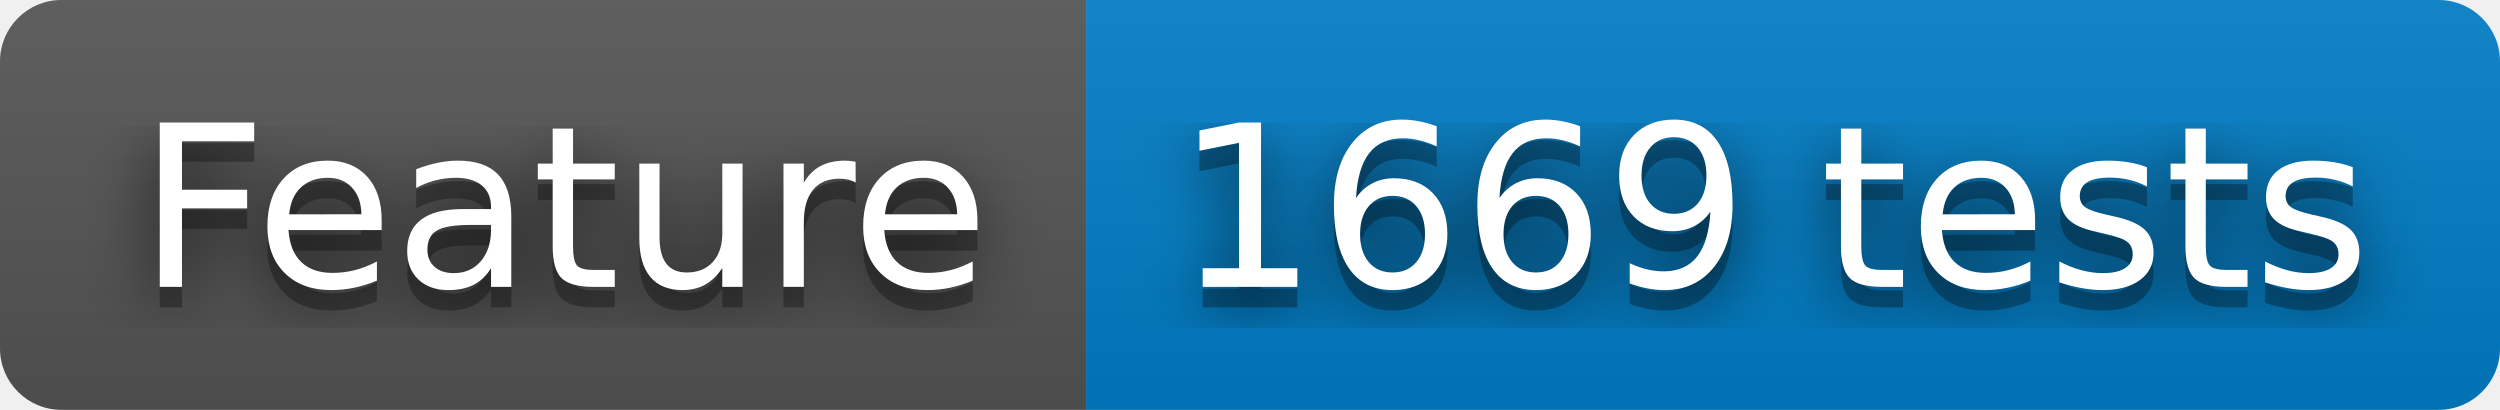
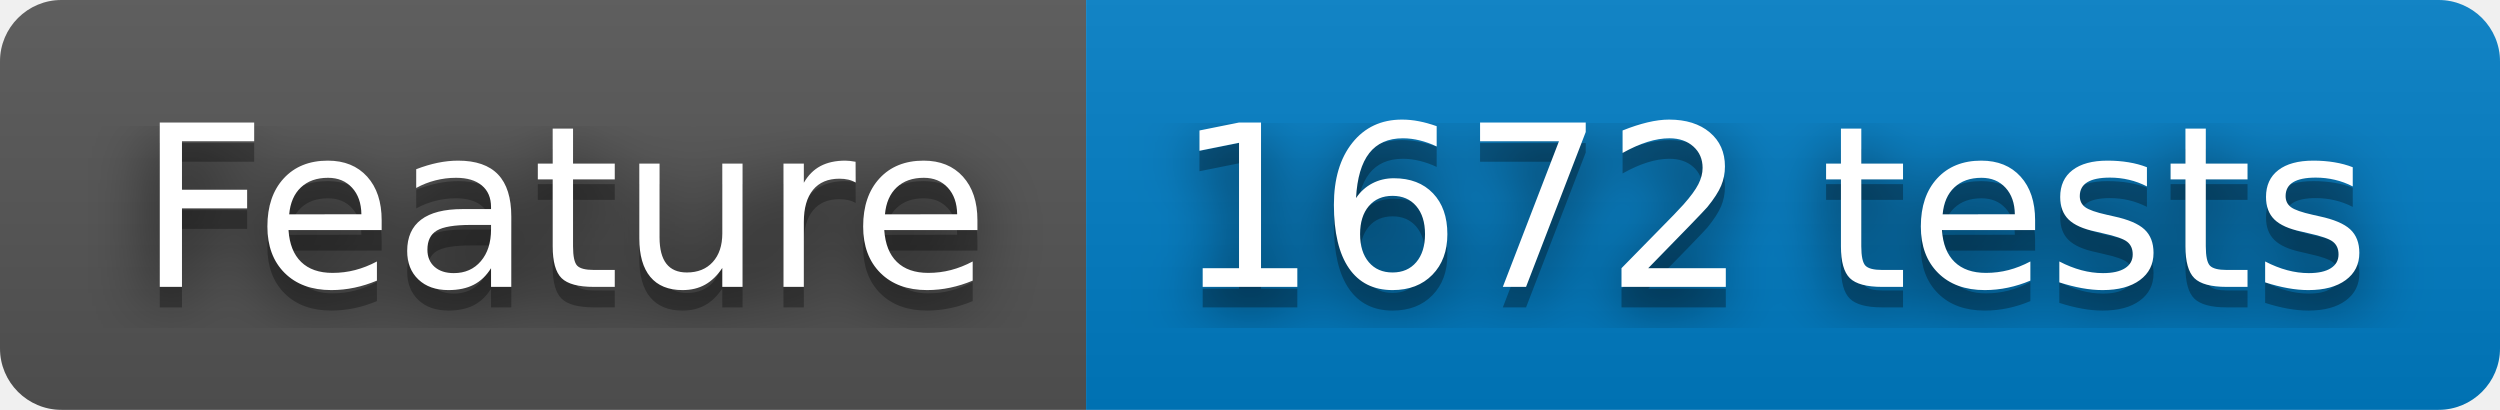
- <svg xmlns="http://www.w3.org/2000/svg" width="122" height="20" role="img" aria-label="Feature: 1669 tests">
+ <svg xmlns="http://www.w3.org/2000/svg" width="122" height="20" role="img" aria-label="Feature: 1672 tests">
  <filter id="blur">
    <feGaussianBlur stdDeviation="16" />
  </filter>
  <linearGradient id="s" x2="0" y2="100%">
    <stop offset="0" stop-color="#bbb" stop-opacity=".1" />
    <stop offset="1" stop-opacity=".1" />
  </linearGradient>
  <clipPath id="r">
    <rect width="122" height="20" rx="3" />
  </clipPath>
  <g clip-path="url(#r)">
    <rect width="53" height="20" fill="#555" />
    <rect x="53" width="69" height="20" fill="#007ec6" />
    <rect width="122" height="20" fill="url(#s)" />
  </g>
  <g fill="#fff" text-anchor="middle" font-family="Verdana,Geneva,DejaVu Sans,sans-serif" text-rendering="geometricPrecision" font-size="110">
    <g transform="scale(.1)">
      <g aria-hidden="true" fill="#010101">
        <text x="275" y="150" fill-opacity=".8" filter="url(#blur)" textLength="430">Feature</text>
        <text x="275" y="150" fill-opacity=".3" textLength="430">Feature</text>
      </g>
      <text x="275" y="140" textLength="430">Feature</text>
    </g>
    <g transform="scale(.1)">
      <g aria-hidden="true" fill="#010101">
-         <text x="865" y="150" fill-opacity=".8" filter="url(#blur)" textLength="590">1669 tests</text>
-         <text x="865" y="150" fill-opacity=".3" textLength="590">1669 tests</text>
+         <text x="865" y="150" fill-opacity=".8" filter="url(#blur)" textLength="590">1672 tests</text>
+         <text x="865" y="150" fill-opacity=".3" textLength="590">1672 tests</text>
      </g>
-       <text x="865" y="140" textLength="590">1669 tests</text>
+       <text x="865" y="140" textLength="590">1672 tests</text>
    </g>
  </g>
</svg>
